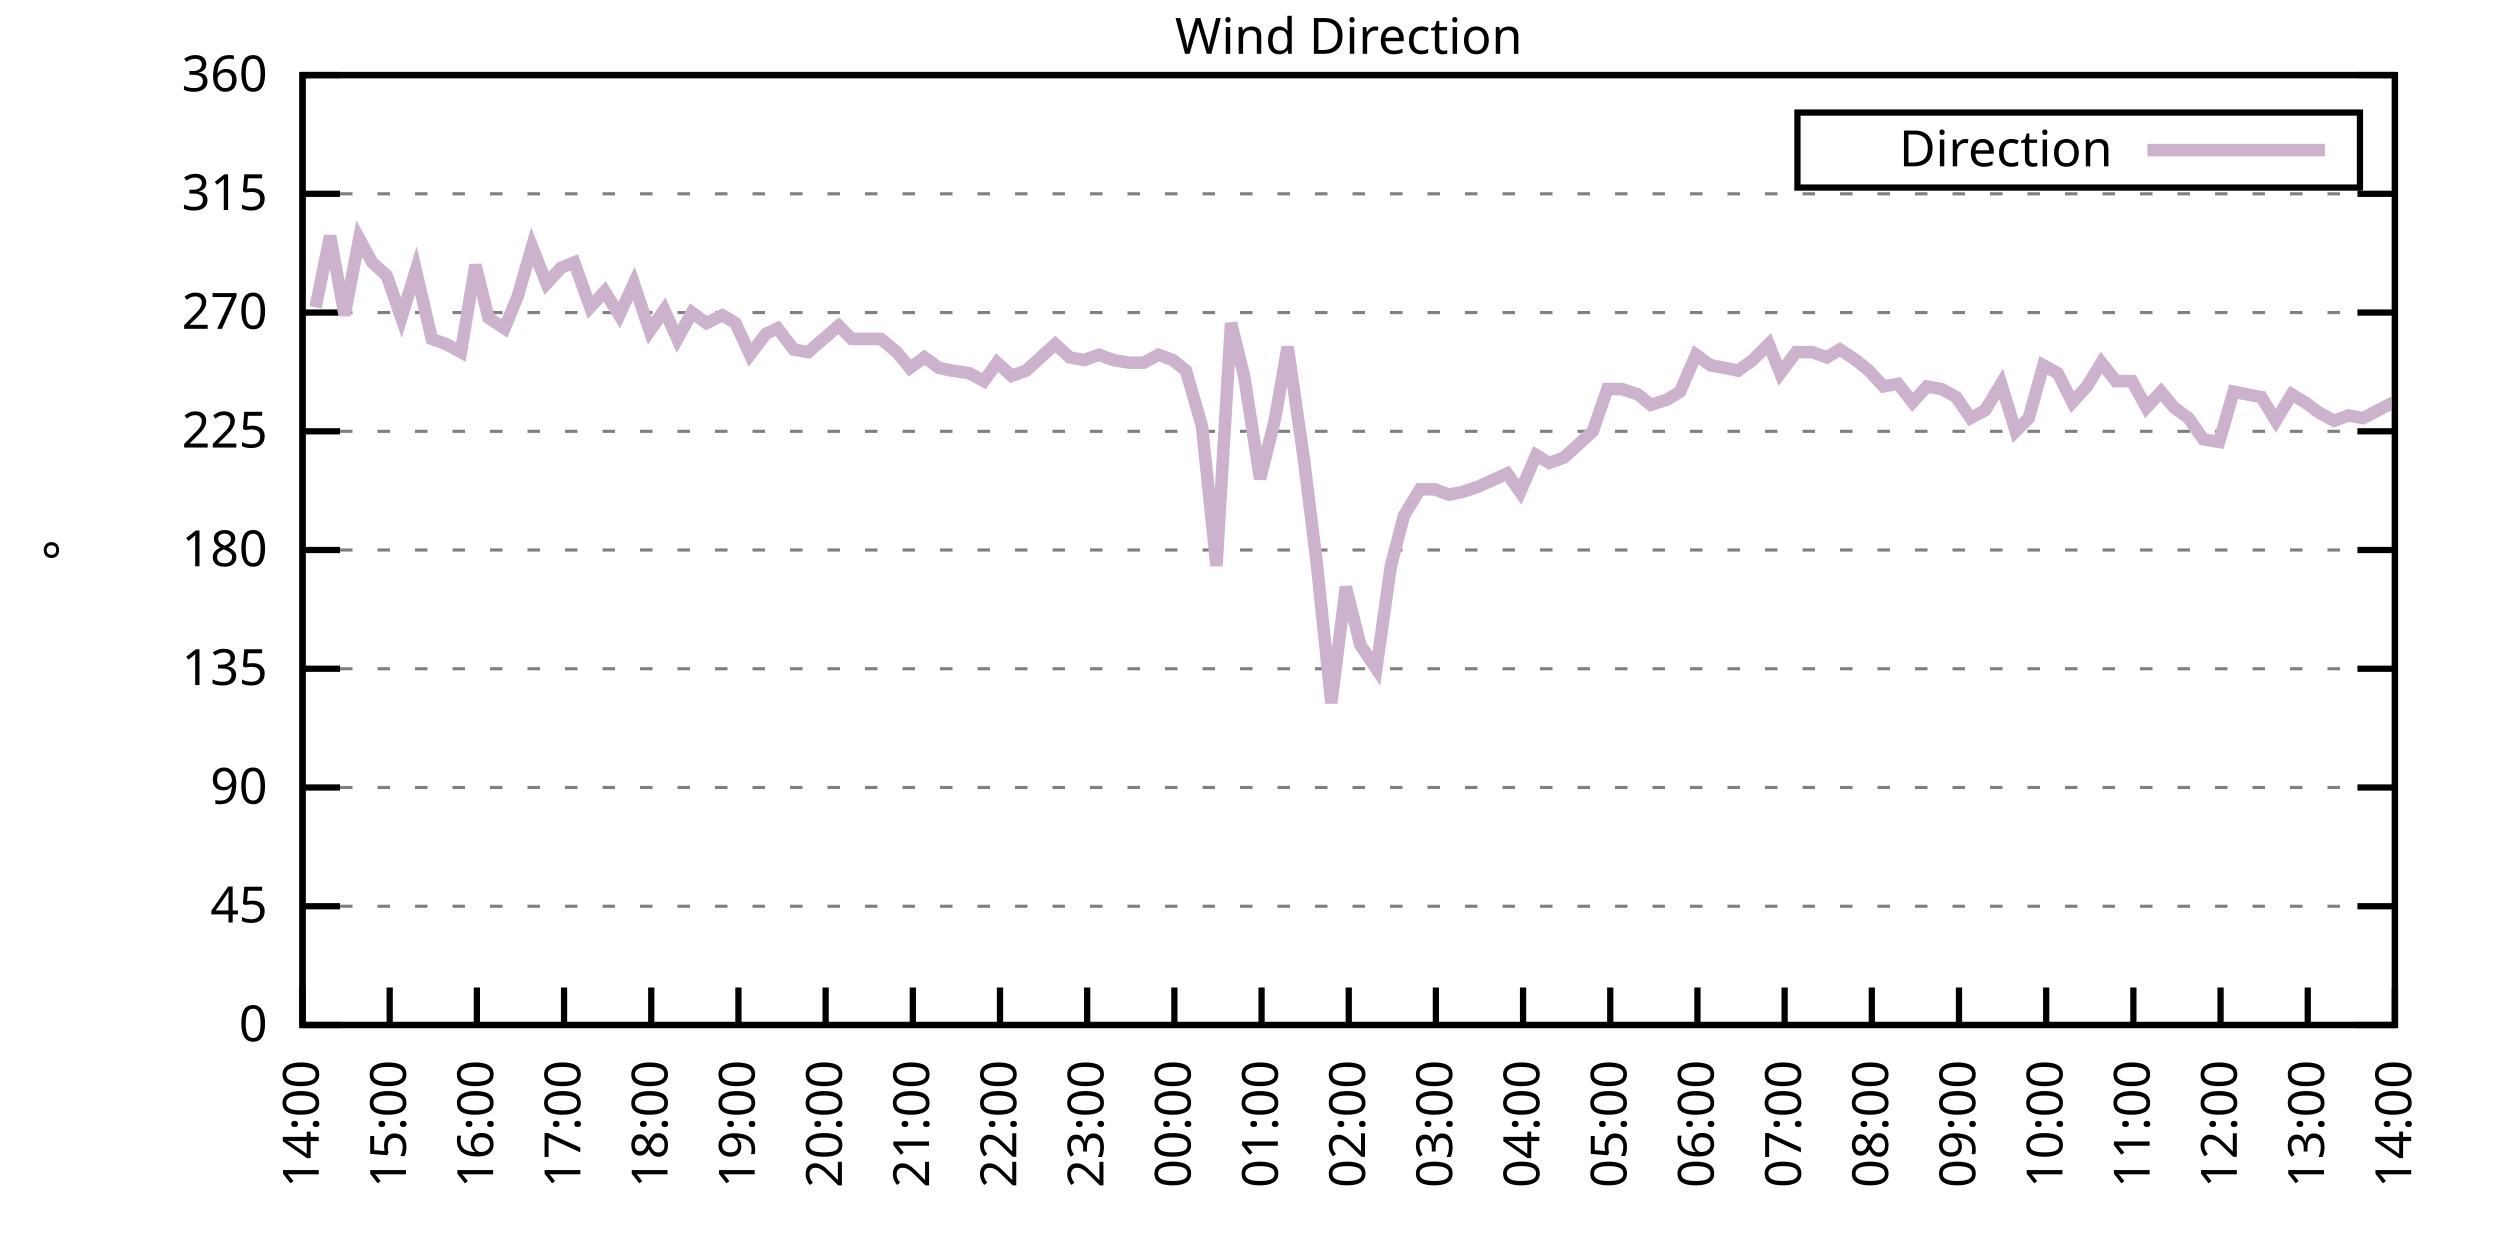
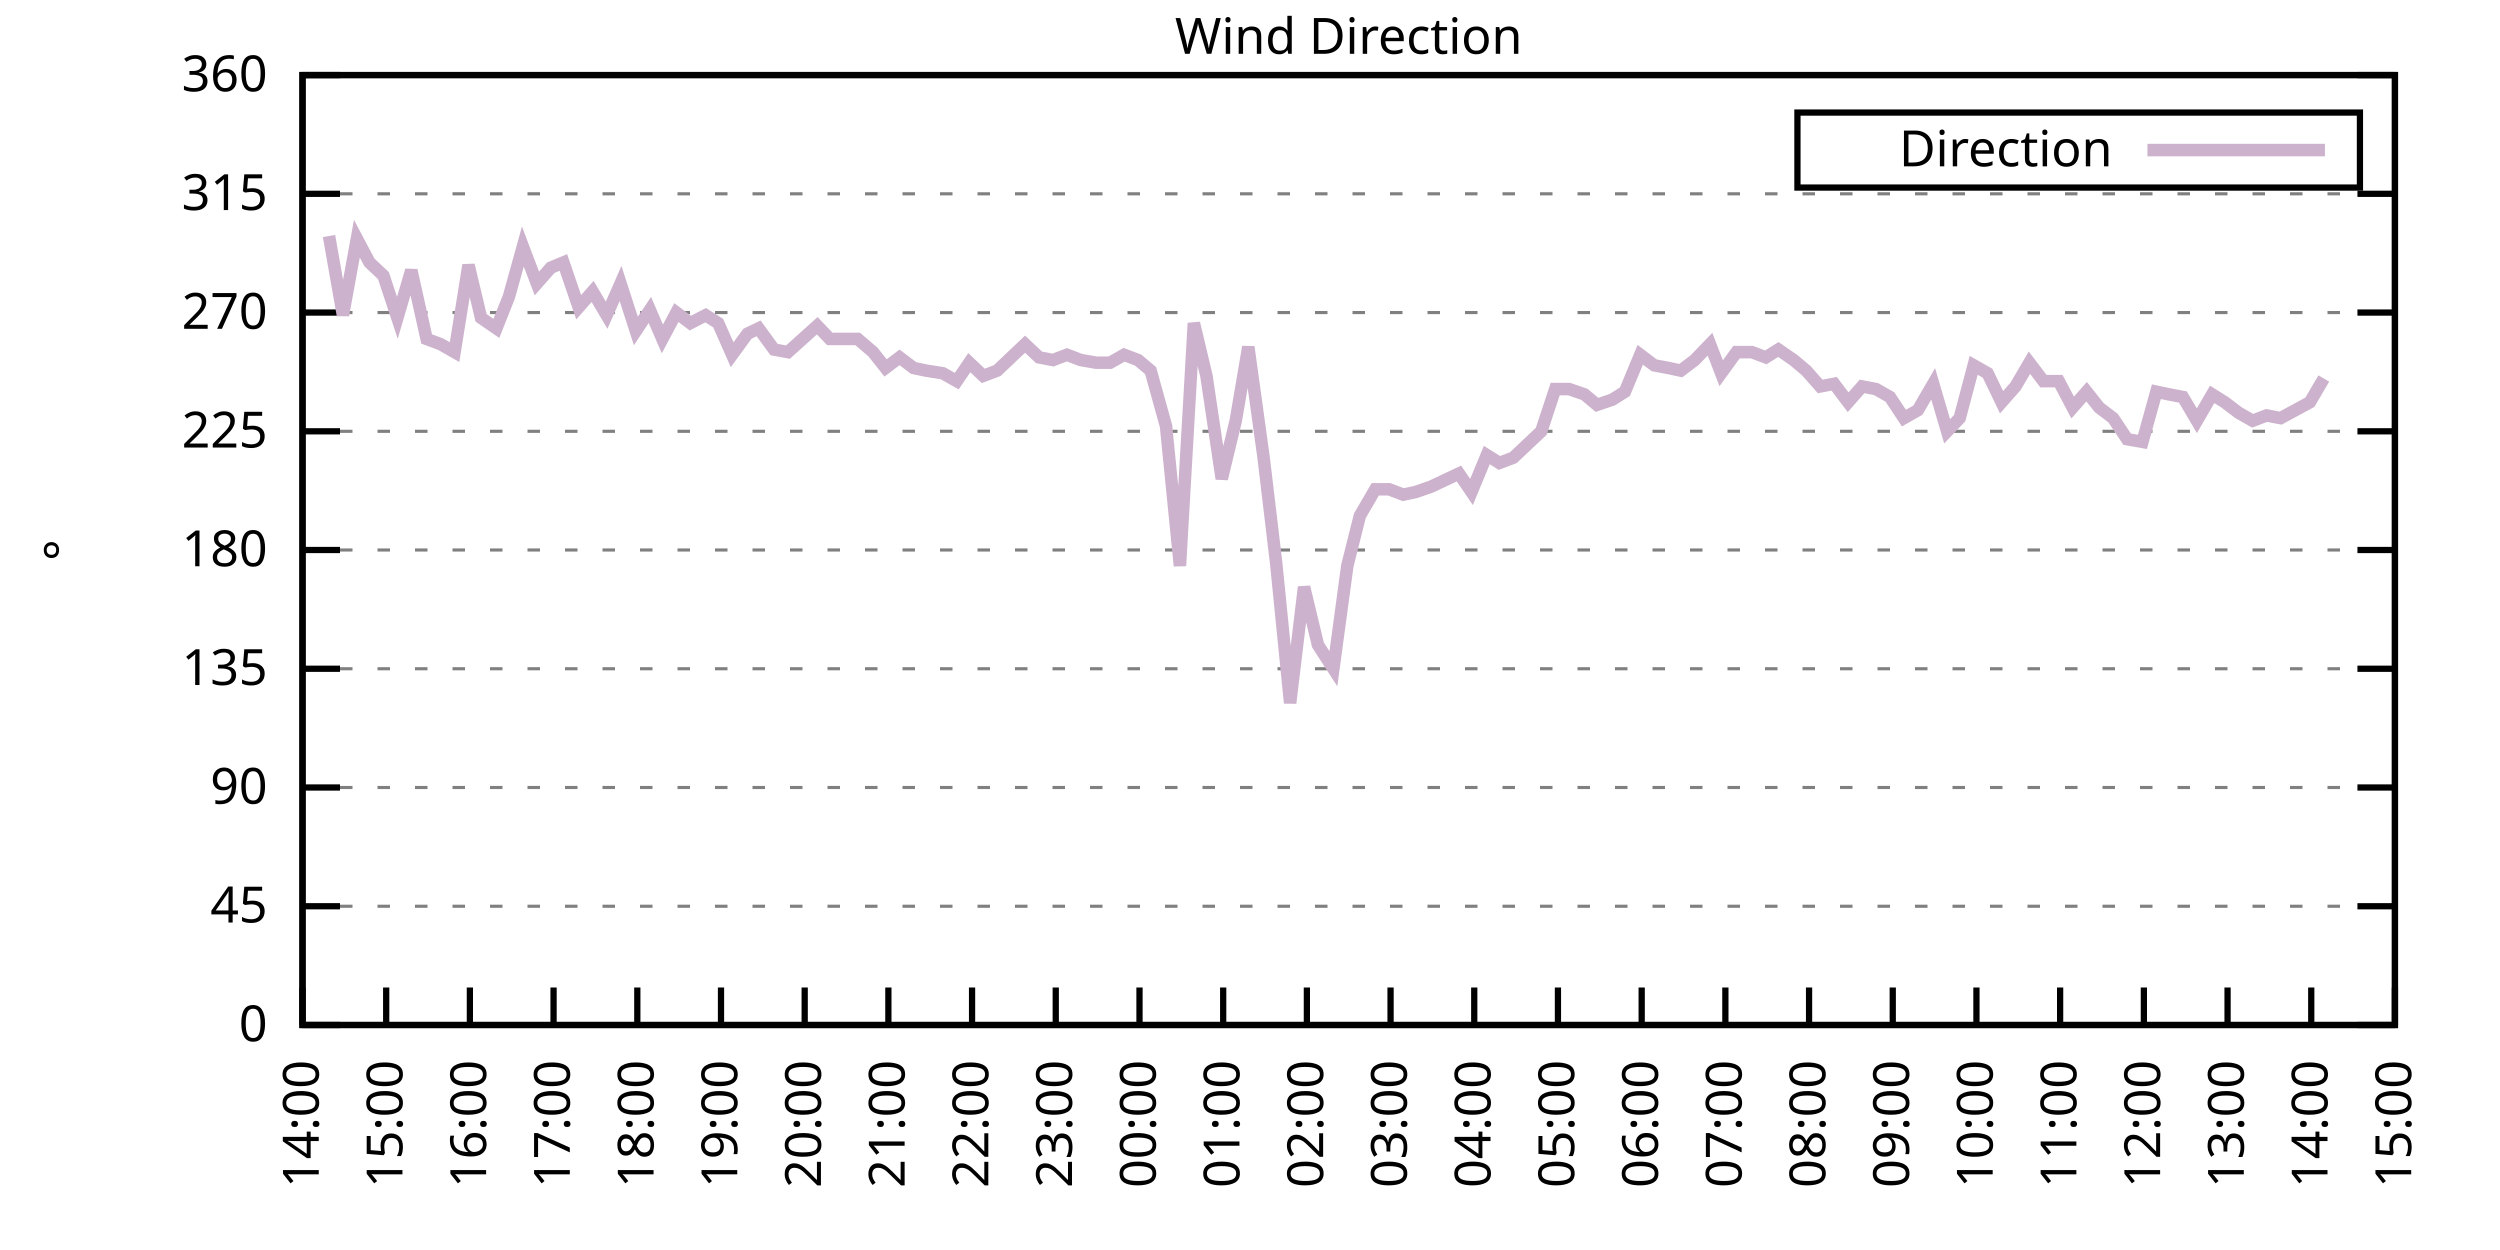
<svg xmlns="http://www.w3.org/2000/svg" xmlns:xlink="http://www.w3.org/1999/xlink" width="400" height="200" viewBox="0 0 400 200">
  <g id="gnuplot_canvas">
    <rect x="0" y="0" width="400" height="200" fill="none" />
    <defs>
      <circle id="gpDot" r="0.5" stroke-width="0.5" stroke="currentColor" />
      <path id="gpPt0" stroke-width="0.333" stroke="currentColor" d="M-1,0 h2 M0,-1 v2" />
      <path id="gpPt1" stroke-width="0.333" stroke="currentColor" d="M-1,-1 L1,1 M1,-1 L-1,1" />
      <path id="gpPt2" stroke-width="0.333" stroke="currentColor" d="M-1,0 L1,0 M0,-1 L0,1 M-1,-1 L1,1 M-1,1 L1,-1" />
      <rect id="gpPt3" stroke-width="0.333" stroke="currentColor" x="-1" y="-1" width="2" height="2" />
      <rect id="gpPt4" stroke-width="0.333" stroke="currentColor" fill="currentColor" x="-1" y="-1" width="2" height="2" />
      <circle id="gpPt5" stroke-width="0.333" stroke="currentColor" cx="0" cy="0" r="1" />
      <use xlink:href="#gpPt5" id="gpPt6" fill="currentColor" stroke="none" />
      <path id="gpPt7" stroke-width="0.333" stroke="currentColor" d="M0,-1.33 L-1.33,0.67 L1.33,0.67 z" />
      <use xlink:href="#gpPt7" id="gpPt8" fill="currentColor" stroke="none" />
      <use xlink:href="#gpPt7" id="gpPt9" stroke="currentColor" transform="rotate(180)" />
      <use xlink:href="#gpPt9" id="gpPt10" fill="currentColor" stroke="none" />
      <use xlink:href="#gpPt3" id="gpPt11" stroke="currentColor" transform="rotate(45)" />
      <use xlink:href="#gpPt11" id="gpPt12" fill="currentColor" stroke="none" />
      <path id="gpPt13" stroke-width="0.333" stroke="currentColor" d="M0,1.330 L1.265,0.411 L0.782,-1.067 L-0.782,-1.076 L-1.265,0.411 z" />
      <use xlink:href="#gpPt13" id="gpPt14" fill="currentColor" stroke="none" />
      <filter id="textbox" filterUnits="objectBoundingBox" x="0" y="0" height="1" width="1">
        <feFlood flood-color="white" flood-opacity="1" result="bgnd" />
        <feComposite in="SourceGraphic" in2="bgnd" operator="atop" />
      </filter>
      <filter id="greybox" filterUnits="objectBoundingBox" x="0" y="0" height="1" width="1">
        <feFlood flood-color="lightgrey" flood-opacity="1" result="grey" />
        <feComposite in="SourceGraphic" in2="grey" operator="atop" />
      </filter>
    </defs>
    <g fill="none" color="white" stroke="currentColor" stroke-width="1.00" stroke-linecap="butt" stroke-linejoin="miter">
</g>
    <g fill="none" color="black" stroke="currentColor" stroke-width="1.00" stroke-linecap="butt" stroke-linejoin="miter">
      <g stroke="none" shape-rendering="crispEdges">
        <polygon fill="rgb(255, 255, 255)" points="48.40,164.00 383.18,164.00 383.18,12.02 48.40,12.02 " />
      </g>
    </g>
    <g fill="none" color="black" stroke="currentColor" stroke-width="1.00" stroke-linecap="butt" stroke-linejoin="miter">
</g>
    <g fill="none" color="black" stroke="black" stroke-width="0.50" stroke-linecap="butt" stroke-linejoin="miter">
</g>
    <g fill="none" color="gray" stroke="currentColor" stroke-width="0.50" stroke-linecap="butt" stroke-linejoin="miter">
      <path stroke="gray" stroke-dasharray="2,4" class="gridline" d="M48.40,164.00 L383.19,164.00  " />
    </g>
    <g fill="none" color="gray" stroke="gray" stroke-width="1.00" stroke-linecap="butt" stroke-linejoin="miter">
</g>
    <g fill="none" color="black" stroke="currentColor" stroke-width="1.00" stroke-linecap="butt" stroke-linejoin="miter">
      <path stroke="black" d="M48.40,164.00 L54.40,164.00 M383.19,164.00 L377.19,164.00  " />
      <g transform="translate(42.80,166.60)" stroke="none" fill="black" font-family="Sans" font-size="8.00" text-anchor="end">
        <text>
          <tspan font-family="Sans"> 0</tspan>
        </text>
      </g>
    </g>
    <g fill="none" color="black" stroke="currentColor" stroke-width="1.00" stroke-linecap="butt" stroke-linejoin="miter">
</g>
    <g fill="none" color="black" stroke="black" stroke-width="0.50" stroke-linecap="butt" stroke-linejoin="miter">
</g>
    <g fill="none" color="gray" stroke="currentColor" stroke-width="0.50" stroke-linecap="butt" stroke-linejoin="miter">
      <path stroke="gray" stroke-dasharray="2,4" class="gridline" d="M48.40,145.00 L383.19,145.00  " />
    </g>
    <g fill="none" color="gray" stroke="gray" stroke-width="1.00" stroke-linecap="butt" stroke-linejoin="miter">
</g>
    <g fill="none" color="black" stroke="currentColor" stroke-width="1.00" stroke-linecap="butt" stroke-linejoin="miter">
      <path stroke="black" d="M48.40,145.00 L54.40,145.00 M383.19,145.00 L377.19,145.00  " />
      <g transform="translate(42.80,147.60)" stroke="none" fill="black" font-family="Sans" font-size="8.00" text-anchor="end">
        <text>
          <tspan font-family="Sans"> 45</tspan>
        </text>
      </g>
    </g>
    <g fill="none" color="black" stroke="currentColor" stroke-width="1.00" stroke-linecap="butt" stroke-linejoin="miter">
</g>
    <g fill="none" color="black" stroke="black" stroke-width="0.50" stroke-linecap="butt" stroke-linejoin="miter">
</g>
    <g fill="none" color="gray" stroke="currentColor" stroke-width="0.50" stroke-linecap="butt" stroke-linejoin="miter">
      <path stroke="gray" stroke-dasharray="2,4" class="gridline" d="M48.40,126.00 L383.19,126.00  " />
    </g>
    <g fill="none" color="gray" stroke="gray" stroke-width="1.00" stroke-linecap="butt" stroke-linejoin="miter">
</g>
    <g fill="none" color="black" stroke="currentColor" stroke-width="1.00" stroke-linecap="butt" stroke-linejoin="miter">
      <path stroke="black" d="M48.40,126.00 L54.40,126.00 M383.19,126.00 L377.19,126.00  " />
      <g transform="translate(42.80,128.60)" stroke="none" fill="black" font-family="Sans" font-size="8.00" text-anchor="end">
        <text>
          <tspan font-family="Sans"> 90</tspan>
        </text>
      </g>
    </g>
    <g fill="none" color="black" stroke="currentColor" stroke-width="1.00" stroke-linecap="butt" stroke-linejoin="miter">
</g>
    <g fill="none" color="black" stroke="black" stroke-width="0.50" stroke-linecap="butt" stroke-linejoin="miter">
</g>
    <g fill="none" color="gray" stroke="currentColor" stroke-width="0.50" stroke-linecap="butt" stroke-linejoin="miter">
      <path stroke="gray" stroke-dasharray="2,4" class="gridline" d="M48.40,107.00 L383.19,107.00  " />
    </g>
    <g fill="none" color="gray" stroke="gray" stroke-width="1.00" stroke-linecap="butt" stroke-linejoin="miter">
</g>
    <g fill="none" color="black" stroke="currentColor" stroke-width="1.00" stroke-linecap="butt" stroke-linejoin="miter">
      <path stroke="black" d="M48.40,107.00 L54.40,107.00 M383.19,107.00 L377.19,107.00  " />
      <g transform="translate(42.80,109.60)" stroke="none" fill="black" font-family="Sans" font-size="8.00" text-anchor="end">
        <text>
          <tspan font-family="Sans"> 135</tspan>
        </text>
      </g>
    </g>
    <g fill="none" color="black" stroke="currentColor" stroke-width="1.00" stroke-linecap="butt" stroke-linejoin="miter">
</g>
    <g fill="none" color="black" stroke="black" stroke-width="0.50" stroke-linecap="butt" stroke-linejoin="miter">
</g>
    <g fill="none" color="gray" stroke="currentColor" stroke-width="0.50" stroke-linecap="butt" stroke-linejoin="miter">
      <path stroke="gray" stroke-dasharray="2,4" class="gridline" d="M48.40,88.00 L383.19,88.00  " />
    </g>
    <g fill="none" color="gray" stroke="gray" stroke-width="1.00" stroke-linecap="butt" stroke-linejoin="miter">
</g>
    <g fill="none" color="black" stroke="currentColor" stroke-width="1.00" stroke-linecap="butt" stroke-linejoin="miter">
      <path stroke="black" d="M48.40,88.00 L54.40,88.00 M383.19,88.00 L377.19,88.00  " />
      <g transform="translate(42.80,90.60)" stroke="none" fill="black" font-family="Sans" font-size="8.00" text-anchor="end">
        <text>
          <tspan font-family="Sans"> 180</tspan>
        </text>
      </g>
    </g>
    <g fill="none" color="black" stroke="currentColor" stroke-width="1.00" stroke-linecap="butt" stroke-linejoin="miter">
</g>
    <g fill="none" color="black" stroke="black" stroke-width="0.50" stroke-linecap="butt" stroke-linejoin="miter">
</g>
    <g fill="none" color="gray" stroke="currentColor" stroke-width="0.50" stroke-linecap="butt" stroke-linejoin="miter">
      <path stroke="gray" stroke-dasharray="2,4" class="gridline" d="M48.40,69.01 L383.19,69.01  " />
    </g>
    <g fill="none" color="gray" stroke="gray" stroke-width="1.00" stroke-linecap="butt" stroke-linejoin="miter">
</g>
    <g fill="none" color="black" stroke="currentColor" stroke-width="1.00" stroke-linecap="butt" stroke-linejoin="miter">
      <path stroke="black" d="M48.40,69.01 L54.40,69.01 M383.19,69.01 L377.19,69.01  " />
      <g transform="translate(42.80,71.61)" stroke="none" fill="black" font-family="Sans" font-size="8.00" text-anchor="end">
        <text>
          <tspan font-family="Sans"> 225</tspan>
        </text>
      </g>
    </g>
    <g fill="none" color="black" stroke="currentColor" stroke-width="1.00" stroke-linecap="butt" stroke-linejoin="miter">
</g>
    <g fill="none" color="black" stroke="black" stroke-width="0.50" stroke-linecap="butt" stroke-linejoin="miter">
</g>
    <g fill="none" color="gray" stroke="currentColor" stroke-width="0.50" stroke-linecap="butt" stroke-linejoin="miter">
      <path stroke="gray" stroke-dasharray="2,4" class="gridline" d="M48.40,50.01 L383.19,50.01  " />
    </g>
    <g fill="none" color="gray" stroke="gray" stroke-width="1.00" stroke-linecap="butt" stroke-linejoin="miter">
</g>
    <g fill="none" color="black" stroke="currentColor" stroke-width="1.00" stroke-linecap="butt" stroke-linejoin="miter">
      <path stroke="black" d="M48.40,50.01 L54.40,50.01 M383.19,50.01 L377.19,50.01  " />
      <g transform="translate(42.80,52.61)" stroke="none" fill="black" font-family="Sans" font-size="8.00" text-anchor="end">
        <text>
          <tspan font-family="Sans"> 270</tspan>
        </text>
      </g>
    </g>
    <g fill="none" color="black" stroke="currentColor" stroke-width="1.00" stroke-linecap="butt" stroke-linejoin="miter">
</g>
    <g fill="none" color="black" stroke="black" stroke-width="0.50" stroke-linecap="butt" stroke-linejoin="miter">
</g>
    <g fill="none" color="gray" stroke="currentColor" stroke-width="0.50" stroke-linecap="butt" stroke-linejoin="miter">
      <path stroke="gray" stroke-dasharray="2,4" class="gridline" d="M48.40,31.01 L383.19,31.01  " />
    </g>
    <g fill="none" color="gray" stroke="gray" stroke-width="1.00" stroke-linecap="butt" stroke-linejoin="miter">
</g>
    <g fill="none" color="black" stroke="currentColor" stroke-width="1.00" stroke-linecap="butt" stroke-linejoin="miter">
      <path stroke="black" d="M48.40,31.01 L54.40,31.01 M383.19,31.01 L377.19,31.01  " />
      <g transform="translate(42.80,33.61)" stroke="none" fill="black" font-family="Sans" font-size="8.00" text-anchor="end">
        <text>
          <tspan font-family="Sans"> 315</tspan>
        </text>
      </g>
    </g>
    <g fill="none" color="black" stroke="currentColor" stroke-width="1.00" stroke-linecap="butt" stroke-linejoin="miter">
</g>
    <g fill="none" color="black" stroke="black" stroke-width="0.50" stroke-linecap="butt" stroke-linejoin="miter">
</g>
    <g fill="none" color="gray" stroke="currentColor" stroke-width="0.50" stroke-linecap="butt" stroke-linejoin="miter">
      <path stroke="gray" stroke-dasharray="2,4" class="gridline" d="M48.40,12.01 L383.19,12.01  " />
    </g>
    <g fill="none" color="gray" stroke="gray" stroke-width="1.00" stroke-linecap="butt" stroke-linejoin="miter">
</g>
    <g fill="none" color="black" stroke="currentColor" stroke-width="1.00" stroke-linecap="butt" stroke-linejoin="miter">
      <path stroke="black" d="M48.40,12.01 L54.40,12.01 M383.19,12.01 L377.19,12.01  " />
      <g transform="translate(42.80,14.61)" stroke="none" fill="black" font-family="Sans" font-size="8.00" text-anchor="end">
        <text>
          <tspan font-family="Sans"> 360</tspan>
        </text>
      </g>
    </g>
    <g fill="none" color="black" stroke="currentColor" stroke-width="1.00" stroke-linecap="butt" stroke-linejoin="miter">
      <path stroke="black" d="M48.40,164.00 L48.40,158.00  " />
      <g transform="translate(51.00,169.60) rotate(270.00)" stroke="none" fill="black" font-family="Sans" font-size="8.00" text-anchor="end">
        <text>
          <tspan font-family="Sans">14:00</tspan>
        </text>
      </g>
    </g>
    <g fill="none" color="black" stroke="currentColor" stroke-width="1.00" stroke-linecap="butt" stroke-linejoin="miter">
-       <path stroke="black" d="M62.35,164.00 L62.35,158.00  " />
-       <g transform="translate(64.95,169.60) rotate(270.00)" stroke="none" fill="black" font-family="Sans" font-size="8.00" text-anchor="end">
+       <path stroke="black" d="M61.79,164.00 L61.79,158.00  " />
+       <g transform="translate(64.39,169.60) rotate(270.00)" stroke="none" fill="black" font-family="Sans" font-size="8.00" text-anchor="end">
        <text>
          <tspan font-family="Sans">15:00</tspan>
        </text>
      </g>
    </g>
    <g fill="none" color="black" stroke="currentColor" stroke-width="1.00" stroke-linecap="butt" stroke-linejoin="miter">
-       <path stroke="black" d="M76.30,164.00 L76.30,158.00  " />
-       <g transform="translate(78.90,169.60) rotate(270.00)" stroke="none" fill="black" font-family="Sans" font-size="8.00" text-anchor="end">
+       <path stroke="black" d="M75.18,164.00 L75.18,158.00  " />
+       <g transform="translate(77.78,169.60) rotate(270.00)" stroke="none" fill="black" font-family="Sans" font-size="8.00" text-anchor="end">
        <text>
          <tspan font-family="Sans">16:00</tspan>
        </text>
      </g>
    </g>
    <g fill="none" color="black" stroke="currentColor" stroke-width="1.00" stroke-linecap="butt" stroke-linejoin="miter">
-       <path stroke="black" d="M90.25,164.00 L90.25,158.00  " />
-       <g transform="translate(92.85,169.60) rotate(270.00)" stroke="none" fill="black" font-family="Sans" font-size="8.00" text-anchor="end">
+       <path stroke="black" d="M88.57,164.00 L88.57,158.00  " />
+       <g transform="translate(91.17,169.60) rotate(270.00)" stroke="none" fill="black" font-family="Sans" font-size="8.00" text-anchor="end">
        <text>
          <tspan font-family="Sans">17:00</tspan>
        </text>
      </g>
    </g>
    <g fill="none" color="black" stroke="currentColor" stroke-width="1.00" stroke-linecap="butt" stroke-linejoin="miter">
-       <path stroke="black" d="M104.20,164.00 L104.20,158.00  " />
-       <g transform="translate(106.80,169.60) rotate(270.00)" stroke="none" fill="black" font-family="Sans" font-size="8.00" text-anchor="end">
+       <path stroke="black" d="M101.97,164.00 L101.97,158.00  " />
+       <g transform="translate(104.57,169.60) rotate(270.00)" stroke="none" fill="black" font-family="Sans" font-size="8.00" text-anchor="end">
        <text>
          <tspan font-family="Sans">18:00</tspan>
        </text>
      </g>
    </g>
    <g fill="none" color="black" stroke="currentColor" stroke-width="1.00" stroke-linecap="butt" stroke-linejoin="miter">
-       <path stroke="black" d="M118.15,164.00 L118.15,158.00  " />
-       <g transform="translate(120.75,169.60) rotate(270.00)" stroke="none" fill="black" font-family="Sans" font-size="8.00" text-anchor="end">
+       <path stroke="black" d="M115.36,164.00 L115.36,158.00  " />
+       <g transform="translate(117.96,169.60) rotate(270.00)" stroke="none" fill="black" font-family="Sans" font-size="8.00" text-anchor="end">
        <text>
          <tspan font-family="Sans">19:00</tspan>
        </text>
      </g>
    </g>
    <g fill="none" color="black" stroke="currentColor" stroke-width="1.00" stroke-linecap="butt" stroke-linejoin="miter">
-       <path stroke="black" d="M132.10,164.00 L132.10,158.00  " />
-       <g transform="translate(134.70,169.60) rotate(270.00)" stroke="none" fill="black" font-family="Sans" font-size="8.00" text-anchor="end">
+       <path stroke="black" d="M128.75,164.00 L128.75,158.00  " />
+       <g transform="translate(131.35,169.60) rotate(270.00)" stroke="none" fill="black" font-family="Sans" font-size="8.00" text-anchor="end">
        <text>
          <tspan font-family="Sans">20:00</tspan>
        </text>
      </g>
    </g>
    <g fill="none" color="black" stroke="currentColor" stroke-width="1.00" stroke-linecap="butt" stroke-linejoin="miter">
-       <path stroke="black" d="M146.05,164.00 L146.05,158.00  " />
-       <g transform="translate(148.65,169.60) rotate(270.00)" stroke="none" fill="black" font-family="Sans" font-size="8.00" text-anchor="end">
+       <path stroke="black" d="M142.14,164.00 L142.14,158.00  " />
+       <g transform="translate(144.74,169.60) rotate(270.00)" stroke="none" fill="black" font-family="Sans" font-size="8.00" text-anchor="end">
        <text>
          <tspan font-family="Sans">21:00</tspan>
        </text>
      </g>
    </g>
    <g fill="none" color="black" stroke="currentColor" stroke-width="1.00" stroke-linecap="butt" stroke-linejoin="miter">
-       <path stroke="black" d="M160.00,164.00 L160.00,158.00  " />
-       <g transform="translate(162.60,169.60) rotate(270.00)" stroke="none" fill="black" font-family="Sans" font-size="8.00" text-anchor="end">
+       <path stroke="black" d="M155.53,164.00 L155.53,158.00  " />
+       <g transform="translate(158.13,169.60) rotate(270.00)" stroke="none" fill="black" font-family="Sans" font-size="8.00" text-anchor="end">
        <text>
          <tspan font-family="Sans">22:00</tspan>
        </text>
      </g>
    </g>
    <g fill="none" color="black" stroke="currentColor" stroke-width="1.00" stroke-linecap="butt" stroke-linejoin="miter">
-       <path stroke="black" d="M173.95,164.00 L173.95,158.00  " />
-       <g transform="translate(176.55,169.60) rotate(270.00)" stroke="none" fill="black" font-family="Sans" font-size="8.00" text-anchor="end">
+       <path stroke="black" d="M168.92,164.00 L168.92,158.00  " />
+       <g transform="translate(171.52,169.60) rotate(270.00)" stroke="none" fill="black" font-family="Sans" font-size="8.00" text-anchor="end">
        <text>
          <tspan font-family="Sans">23:00</tspan>
        </text>
      </g>
    </g>
    <g fill="none" color="black" stroke="currentColor" stroke-width="1.00" stroke-linecap="butt" stroke-linejoin="miter">
-       <path stroke="black" d="M187.90,164.00 L187.90,158.00  " />
-       <g transform="translate(190.50,169.60) rotate(270.00)" stroke="none" fill="black" font-family="Sans" font-size="8.00" text-anchor="end">
+       <path stroke="black" d="M182.32,164.00 L182.32,158.00  " />
+       <g transform="translate(184.92,169.60) rotate(270.00)" stroke="none" fill="black" font-family="Sans" font-size="8.00" text-anchor="end">
        <text>
          <tspan font-family="Sans">00:00</tspan>
        </text>
      </g>
    </g>
    <g fill="none" color="black" stroke="currentColor" stroke-width="1.00" stroke-linecap="butt" stroke-linejoin="miter">
-       <path stroke="black" d="M201.85,164.00 L201.85,158.00  " />
-       <g transform="translate(204.45,169.60) rotate(270.00)" stroke="none" fill="black" font-family="Sans" font-size="8.00" text-anchor="end">
+       <path stroke="black" d="M195.71,164.00 L195.71,158.00  " />
+       <g transform="translate(198.31,169.60) rotate(270.00)" stroke="none" fill="black" font-family="Sans" font-size="8.00" text-anchor="end">
        <text>
          <tspan font-family="Sans">01:00</tspan>
        </text>
      </g>
    </g>
    <g fill="none" color="black" stroke="currentColor" stroke-width="1.00" stroke-linecap="butt" stroke-linejoin="miter">
-       <path stroke="black" d="M215.80,164.00 L215.80,158.00  " />
-       <g transform="translate(218.40,169.60) rotate(270.00)" stroke="none" fill="black" font-family="Sans" font-size="8.00" text-anchor="end">
+       <path stroke="black" d="M209.10,164.00 L209.10,158.00  " />
+       <g transform="translate(211.70,169.60) rotate(270.00)" stroke="none" fill="black" font-family="Sans" font-size="8.00" text-anchor="end">
        <text>
          <tspan font-family="Sans">02:00</tspan>
        </text>
      </g>
    </g>
    <g fill="none" color="black" stroke="currentColor" stroke-width="1.00" stroke-linecap="butt" stroke-linejoin="miter">
-       <path stroke="black" d="M229.74,164.00 L229.74,158.00  " />
-       <g transform="translate(232.34,169.60) rotate(270.00)" stroke="none" fill="black" font-family="Sans" font-size="8.00" text-anchor="end">
+       <path stroke="black" d="M222.49,164.00 L222.49,158.00  " />
+       <g transform="translate(225.09,169.60) rotate(270.00)" stroke="none" fill="black" font-family="Sans" font-size="8.00" text-anchor="end">
        <text>
          <tspan font-family="Sans">03:00</tspan>
        </text>
      </g>
    </g>
    <g fill="none" color="black" stroke="currentColor" stroke-width="1.00" stroke-linecap="butt" stroke-linejoin="miter">
-       <path stroke="black" d="M243.69,164.00 L243.69,158.00  " />
-       <g transform="translate(246.29,169.60) rotate(270.00)" stroke="none" fill="black" font-family="Sans" font-size="8.00" text-anchor="end">
+       <path stroke="black" d="M235.88,164.00 L235.88,158.00  " />
+       <g transform="translate(238.48,169.60) rotate(270.00)" stroke="none" fill="black" font-family="Sans" font-size="8.00" text-anchor="end">
        <text>
          <tspan font-family="Sans">04:00</tspan>
        </text>
      </g>
    </g>
    <g fill="none" color="black" stroke="currentColor" stroke-width="1.00" stroke-linecap="butt" stroke-linejoin="miter">
-       <path stroke="black" d="M257.64,164.00 L257.64,158.00  " />
-       <g transform="translate(260.24,169.60) rotate(270.00)" stroke="none" fill="black" font-family="Sans" font-size="8.00" text-anchor="end">
+       <path stroke="black" d="M249.27,164.00 L249.27,158.00  " />
+       <g transform="translate(251.87,169.60) rotate(270.00)" stroke="none" fill="black" font-family="Sans" font-size="8.00" text-anchor="end">
        <text>
          <tspan font-family="Sans">05:00</tspan>
        </text>
      </g>
    </g>
    <g fill="none" color="black" stroke="currentColor" stroke-width="1.00" stroke-linecap="butt" stroke-linejoin="miter">
-       <path stroke="black" d="M271.59,164.00 L271.59,158.00  " />
-       <g transform="translate(274.19,169.60) rotate(270.00)" stroke="none" fill="black" font-family="Sans" font-size="8.00" text-anchor="end">
+       <path stroke="black" d="M262.67,164.00 L262.67,158.00  " />
+       <g transform="translate(265.27,169.60) rotate(270.00)" stroke="none" fill="black" font-family="Sans" font-size="8.00" text-anchor="end">
        <text>
          <tspan font-family="Sans">06:00</tspan>
        </text>
      </g>
    </g>
    <g fill="none" color="black" stroke="currentColor" stroke-width="1.00" stroke-linecap="butt" stroke-linejoin="miter">
-       <path stroke="black" d="M285.54,164.00 L285.54,158.00  " />
-       <g transform="translate(288.14,169.60) rotate(270.00)" stroke="none" fill="black" font-family="Sans" font-size="8.00" text-anchor="end">
+       <path stroke="black" d="M276.06,164.00 L276.06,158.00  " />
+       <g transform="translate(278.66,169.60) rotate(270.00)" stroke="none" fill="black" font-family="Sans" font-size="8.00" text-anchor="end">
        <text>
          <tspan font-family="Sans">07:00</tspan>
        </text>
      </g>
    </g>
    <g fill="none" color="black" stroke="currentColor" stroke-width="1.00" stroke-linecap="butt" stroke-linejoin="miter">
-       <path stroke="black" d="M299.49,164.00 L299.49,158.00  " />
-       <g transform="translate(302.09,169.60) rotate(270.00)" stroke="none" fill="black" font-family="Sans" font-size="8.00" text-anchor="end">
+       <path stroke="black" d="M289.45,164.00 L289.45,158.00  " />
+       <g transform="translate(292.05,169.60) rotate(270.00)" stroke="none" fill="black" font-family="Sans" font-size="8.00" text-anchor="end">
        <text>
          <tspan font-family="Sans">08:00</tspan>
        </text>
      </g>
    </g>
    <g fill="none" color="black" stroke="currentColor" stroke-width="1.00" stroke-linecap="butt" stroke-linejoin="miter">
-       <path stroke="black" d="M313.44,164.00 L313.44,158.00  " />
-       <g transform="translate(316.04,169.60) rotate(270.00)" stroke="none" fill="black" font-family="Sans" font-size="8.00" text-anchor="end">
+       <path stroke="black" d="M302.84,164.00 L302.84,158.00  " />
+       <g transform="translate(305.44,169.60) rotate(270.00)" stroke="none" fill="black" font-family="Sans" font-size="8.00" text-anchor="end">
        <text>
          <tspan font-family="Sans">09:00</tspan>
        </text>
      </g>
    </g>
    <g fill="none" color="black" stroke="currentColor" stroke-width="1.00" stroke-linecap="butt" stroke-linejoin="miter">
-       <path stroke="black" d="M327.39,164.00 L327.39,158.00  " />
-       <g transform="translate(329.99,169.60) rotate(270.00)" stroke="none" fill="black" font-family="Sans" font-size="8.00" text-anchor="end">
+       <path stroke="black" d="M316.23,164.00 L316.23,158.00  " />
+       <g transform="translate(318.83,169.60) rotate(270.00)" stroke="none" fill="black" font-family="Sans" font-size="8.00" text-anchor="end">
        <text>
          <tspan font-family="Sans">10:00</tspan>
        </text>
      </g>
    </g>
    <g fill="none" color="black" stroke="currentColor" stroke-width="1.00" stroke-linecap="butt" stroke-linejoin="miter">
-       <path stroke="black" d="M341.34,164.00 L341.34,158.00  " />
-       <g transform="translate(343.94,169.60) rotate(270.00)" stroke="none" fill="black" font-family="Sans" font-size="8.00" text-anchor="end">
+       <path stroke="black" d="M329.62,164.00 L329.62,158.00  " />
+       <g transform="translate(332.22,169.60) rotate(270.00)" stroke="none" fill="black" font-family="Sans" font-size="8.00" text-anchor="end">
        <text>
          <tspan font-family="Sans">11:00</tspan>
        </text>
      </g>
    </g>
    <g fill="none" color="black" stroke="currentColor" stroke-width="1.00" stroke-linecap="butt" stroke-linejoin="miter">
-       <path stroke="black" d="M355.29,164.00 L355.29,158.00  " />
-       <g transform="translate(357.89,169.60) rotate(270.00)" stroke="none" fill="black" font-family="Sans" font-size="8.00" text-anchor="end">
+       <path stroke="black" d="M343.02,164.00 L343.02,158.00  " />
+       <g transform="translate(345.62,169.60) rotate(270.00)" stroke="none" fill="black" font-family="Sans" font-size="8.00" text-anchor="end">
        <text>
          <tspan font-family="Sans">12:00</tspan>
        </text>
      </g>
    </g>
    <g fill="none" color="black" stroke="currentColor" stroke-width="1.00" stroke-linecap="butt" stroke-linejoin="miter">
-       <path stroke="black" d="M369.24,164.00 L369.24,158.00  " />
-       <g transform="translate(371.84,169.60) rotate(270.00)" stroke="none" fill="black" font-family="Sans" font-size="8.00" text-anchor="end">
+       <path stroke="black" d="M356.41,164.00 L356.41,158.00  " />
+       <g transform="translate(359.01,169.60) rotate(270.00)" stroke="none" fill="black" font-family="Sans" font-size="8.00" text-anchor="end">
        <text>
          <tspan font-family="Sans">13:00</tspan>
+         </text>
+       </g>
+     </g>
+     <g fill="none" color="black" stroke="currentColor" stroke-width="1.00" stroke-linecap="butt" stroke-linejoin="miter">
+       <path stroke="black" d="M369.80,164.00 L369.80,158.00  " />
+       <g transform="translate(372.40,169.60) rotate(270.00)" stroke="none" fill="black" font-family="Sans" font-size="8.00" text-anchor="end">
+         <text>
+           <tspan font-family="Sans">14:00</tspan>
        </text>
      </g>
    </g>
    <g fill="none" color="black" stroke="currentColor" stroke-width="1.00" stroke-linecap="butt" stroke-linejoin="miter">
      <path stroke="black" d="M383.19,164.00 L383.19,158.00  " />
      <g transform="translate(385.79,169.60) rotate(270.00)" stroke="none" fill="black" font-family="Sans" font-size="8.00" text-anchor="end">
        <text>
-           <tspan font-family="Sans">14:00</tspan>
+           <tspan font-family="Sans">15:00</tspan>
        </text>
      </g>
    </g>
    <g fill="none" color="black" stroke="currentColor" stroke-width="1.00" stroke-linecap="butt" stroke-linejoin="miter">
</g>
    <g fill="none" color="black" stroke="currentColor" stroke-width="1.00" stroke-linecap="butt" stroke-linejoin="miter">
      <path stroke="black" d="M48.40,12.01 L48.40,164.00 L383.19,164.00 L383.19,12.01 L48.40,12.01 Z  " />
    </g>
    <g fill="none" color="black" stroke="currentColor" stroke-width="1.00" stroke-linecap="butt" stroke-linejoin="miter">
</g>
    <g fill="none" color="black" stroke="currentColor" stroke-width="1.00" stroke-linecap="butt" stroke-linejoin="miter">
      <path stroke="black" d="M287.59,30.01 L287.59,18.01 L377.59,18.01 L377.59,30.01 L287.59,30.01 Z  " />
    </g>
    <g id="Wind_direction_plot_1">
      <g fill="none" color="white" stroke="black" stroke-width="2.00" stroke-linecap="butt" stroke-linejoin="miter">
</g>
      <g fill="none" color="black" stroke="currentColor" stroke-width="2.00" stroke-linecap="butt" stroke-linejoin="miter">
        <g transform="translate(337.99,26.61)" stroke="none" fill="black" font-family="Sans" font-size="8.00" text-anchor="end">
          <text>
            <tspan font-family="Sans">Direction</tspan>
          </text>
        </g>
      </g>
      <g fill="none" color="black" stroke="currentColor" stroke-width="2.00" stroke-linecap="butt" stroke-linejoin="miter">
-         <path stroke="rgb(204, 178, 204)" d="M343.59,24.01 L371.99,24.01 M50.49,49.16 L52.82,37.76 L55.14,50.43 L57.47,38.19 L59.56,41.99 L61.88,44.10   L64.21,50.85 L66.53,43.25 L69.09,54.23 L71.42,55.07 L73.74,56.34 L76.07,42.41 L78.16,50.85 L80.72,52.54   L82.81,47.47 L85.13,39.45 L87.46,45.36 L89.78,42.83 L91.88,41.99 L94.43,49.16 L96.76,46.63 L99.08,50.43   L101.41,45.36 L103.97,52.96 L106.29,49.59 L108.38,54.23 L110.71,50.01 L113.03,51.70 L115.59,50.43 L117.68,51.70   L120.01,56.76 L122.57,53.39 L124.43,52.54 L126.98,55.92 L129.31,56.34 L134.19,52.12 L136.28,54.23 L138.61,54.23   L140.93,54.23 L143.49,56.34 L145.58,58.87 L147.91,57.18 L150.23,58.87 L152.32,59.30 L155.11,59.72 L157.44,60.98   L159.53,58.03 L161.86,60.14 L164.18,59.30 L166.51,57.18 L168.83,55.07 L171.16,57.18 L173.48,57.61 L175.81,56.76   L178.13,57.61 L180.69,58.03 L183.01,58.03 L185.34,56.76 L187.66,57.61 L189.76,59.30 L192.31,68.16 L194.64,90.54   L196.96,51.70 L199.06,60.14 L201.61,76.61 L203.94,67.32 L206.03,55.50 L208.59,73.23 L210.68,90.12 L213.01,112.49   L215.33,93.92 L217.65,103.20 L220.21,107.00 L222.54,90.54 L224.63,82.52 L227.19,78.29 L229.51,78.29 L231.84,79.14   L233.93,78.72 L236.49,77.87 L241.14,75.76 L243.23,78.72 L245.79,72.81 L247.88,74.07 L250.20,73.23 L252.53,71.12   L254.85,69.01 L257.18,62.25 L259.50,62.25 L262.06,63.10 L264.15,64.78 L266.71,63.94 L268.80,62.67 L271.36,56.76   L273.69,58.45 L276.01,58.87 L278.10,59.30 L280.43,57.61 L282.99,55.07 L284.85,59.72 L287.40,56.34 L289.96,56.34   L292.29,57.18 L294.38,55.92 L296.94,57.61 L299.03,59.30 L301.35,61.83 L303.68,61.41 L306.00,64.36 L308.33,61.83   L310.65,62.25 L312.98,63.52 L315.30,66.90 L317.63,65.63 L320.18,61.41 L322.51,69.01 L324.60,66.90 L326.93,58.45   L329.25,59.72 L331.58,64.36 L333.90,61.83 L336.23,58.03 L338.55,60.98 L341.11,60.98 L343.43,65.21 L345.76,62.67   L347.85,65.21 L350.18,66.90 L352.50,70.27 L355.06,70.70 L357.38,62.67 L359.48,63.10 L361.80,63.52 L364.13,67.32   L366.68,63.10 L368.78,64.36 L371.10,66.05 L373.43,67.32 L375.75,66.47 L378.08,66.90 L382.96,64.36  " />
+         <path stroke="rgb(204, 178, 204)" d="M343.59,24.01 L371.99,24.01 M52.64,37.76 L54.87,50.43 L57.10,38.19 L59.11,41.99 L61.35,44.10 L63.58,50.85   L65.81,43.25 L68.26,54.23 L70.50,55.07 L72.73,56.34 L74.96,42.41 L76.97,50.85 L79.42,52.54 L81.43,47.47   L83.66,39.45 L85.90,45.36 L88.13,42.83 L90.14,41.99 L92.59,49.16 L94.82,46.63 L97.06,50.43 L99.29,45.36   L101.74,52.96 L103.98,49.59 L105.98,54.23 L108.22,50.01 L110.45,51.70 L112.90,50.43 L114.91,51.70 L117.14,56.76   L119.60,53.39 L121.38,52.54 L123.84,55.92 L126.07,56.34 L130.76,52.12 L132.77,54.23 L135.00,54.23 L137.23,54.23   L139.69,56.34 L141.69,58.87 L143.93,57.18 L146.16,58.87 L148.17,59.30 L150.85,59.72 L153.08,60.98 L155.09,58.03   L157.32,60.14 L159.55,59.30 L161.78,57.18 L164.01,55.07 L166.25,57.18 L168.48,57.61 L170.71,56.76 L172.94,57.61   L175.40,58.03 L177.63,58.03 L179.86,56.76 L182.09,57.61 L184.10,59.30 L186.56,68.16 L188.79,90.54 L191.02,51.70   L193.03,60.14 L195.48,76.61 L197.72,67.32 L199.73,55.50 L202.18,73.23 L204.19,90.12 L206.42,112.49 L208.65,93.92   L210.88,103.20 L213.34,107.00 L215.57,90.54 L217.58,82.52 L220.04,78.29 L222.27,78.29 L224.50,79.14 L226.51,78.72   L228.96,77.87 L233.43,75.76 L235.44,78.72 L237.89,72.81 L239.90,74.07 L242.13,73.23 L244.36,71.12 L246.60,69.01   L248.83,62.25 L251.06,62.25 L253.51,63.10 L255.52,64.78 L257.98,63.94 L259.99,62.67 L262.44,56.76 L264.67,58.45   L266.91,58.87 L268.92,59.30 L271.15,57.61 L273.60,55.07 L275.39,59.72 L277.84,56.34 L280.30,56.34 L282.53,57.18   L284.54,55.92 L286.99,57.61 L289.00,59.30 L291.23,61.83 L293.47,61.41 L295.70,64.36 L297.93,61.83 L300.16,62.25   L302.39,63.52 L304.63,66.90 L306.86,65.63 L309.31,61.41 L311.54,69.01 L313.55,66.90 L315.79,58.45 L318.02,59.72   L320.25,64.36 L322.48,61.83 L324.71,58.03 L326.95,60.98 L329.40,60.98 L331.63,65.21 L333.86,62.67 L335.87,65.21   L338.10,66.90 L340.34,70.27 L342.79,70.70 L345.02,62.67 L347.03,63.10 L349.26,63.52 L351.50,67.32 L353.95,63.10   L355.96,64.36 L358.19,66.05 L360.42,67.32 L362.66,66.47 L364.89,66.90 L369.58,64.36 L371.81,60.56  " />
      </g>
    </g>
    <g fill="none" color="black" stroke="currentColor" stroke-width="2.00" stroke-linecap="butt" stroke-linejoin="miter">
</g>
    <g fill="none" color="black" stroke="black" stroke-width="1.00" stroke-linecap="butt" stroke-linejoin="miter">
</g>
    <g fill="none" color="black" stroke="currentColor" stroke-width="1.00" stroke-linecap="butt" stroke-linejoin="miter">
      <path stroke="black" d="M48.40,12.01 L48.40,164.00 L383.19,164.00 L383.19,12.01 L48.40,12.01 Z  " />
      <g transform="translate(12.80,88.01) rotate(270.00)" stroke="none" fill="black" font-family="Sans" font-size="8.00" text-anchor="middle">
        <text>
          <tspan font-family="Sans">°</tspan>
        </text>
      </g>
    </g>
    <g fill="none" color="black" stroke="currentColor" stroke-width="1.00" stroke-linecap="butt" stroke-linejoin="miter">
</g>
    <g fill="none" color="black" stroke="currentColor" stroke-width="1.00" stroke-linecap="butt" stroke-linejoin="miter">
      <g transform="translate(215.79,8.61)" stroke="none" fill="black" font-family="Sans" font-size="8.00" text-anchor="middle">
        <text>
          <tspan font-family="Sans">Wind Direction</tspan>
        </text>
      </g>
    </g>
    <g fill="none" color="black" stroke="currentColor" stroke-width="1.00" stroke-linecap="butt" stroke-linejoin="miter">
</g>
  </g>
</svg>
